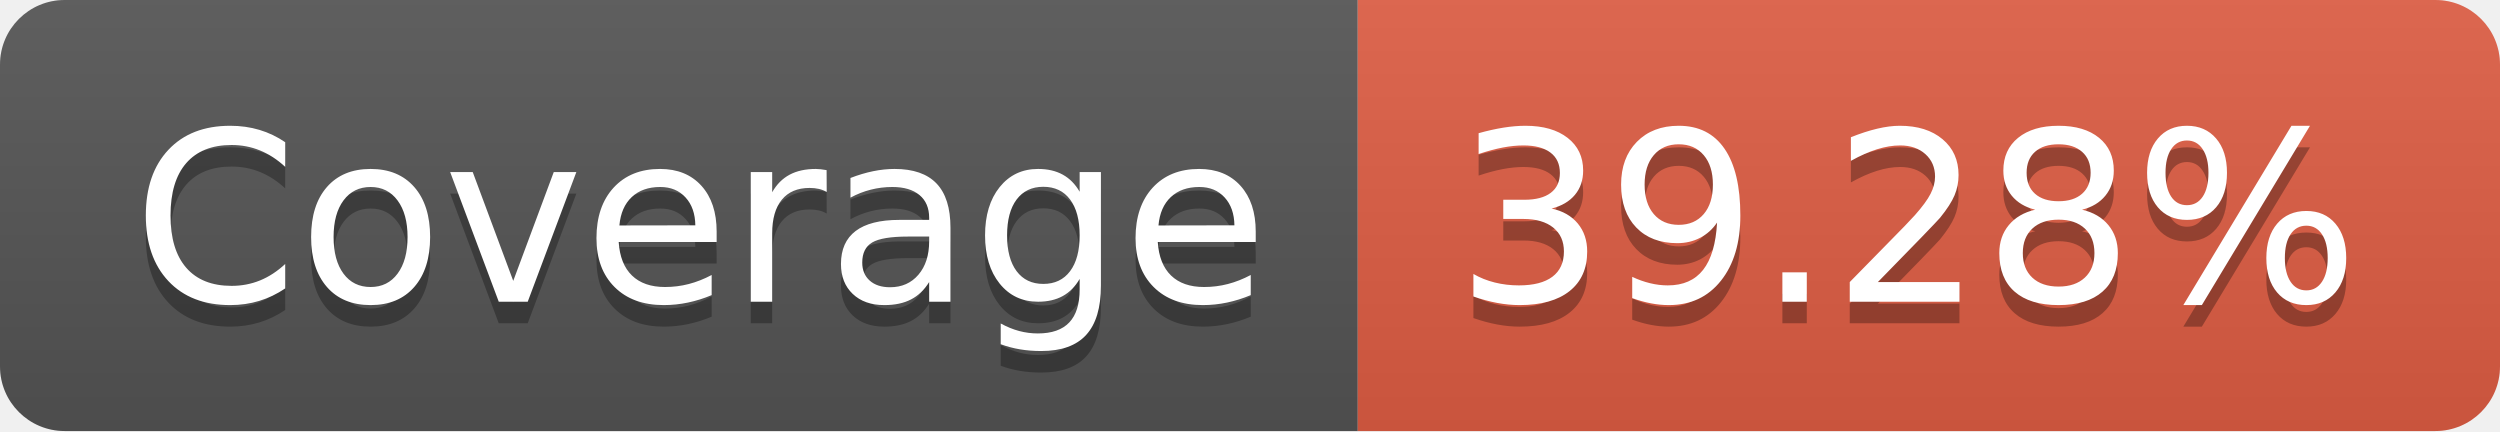
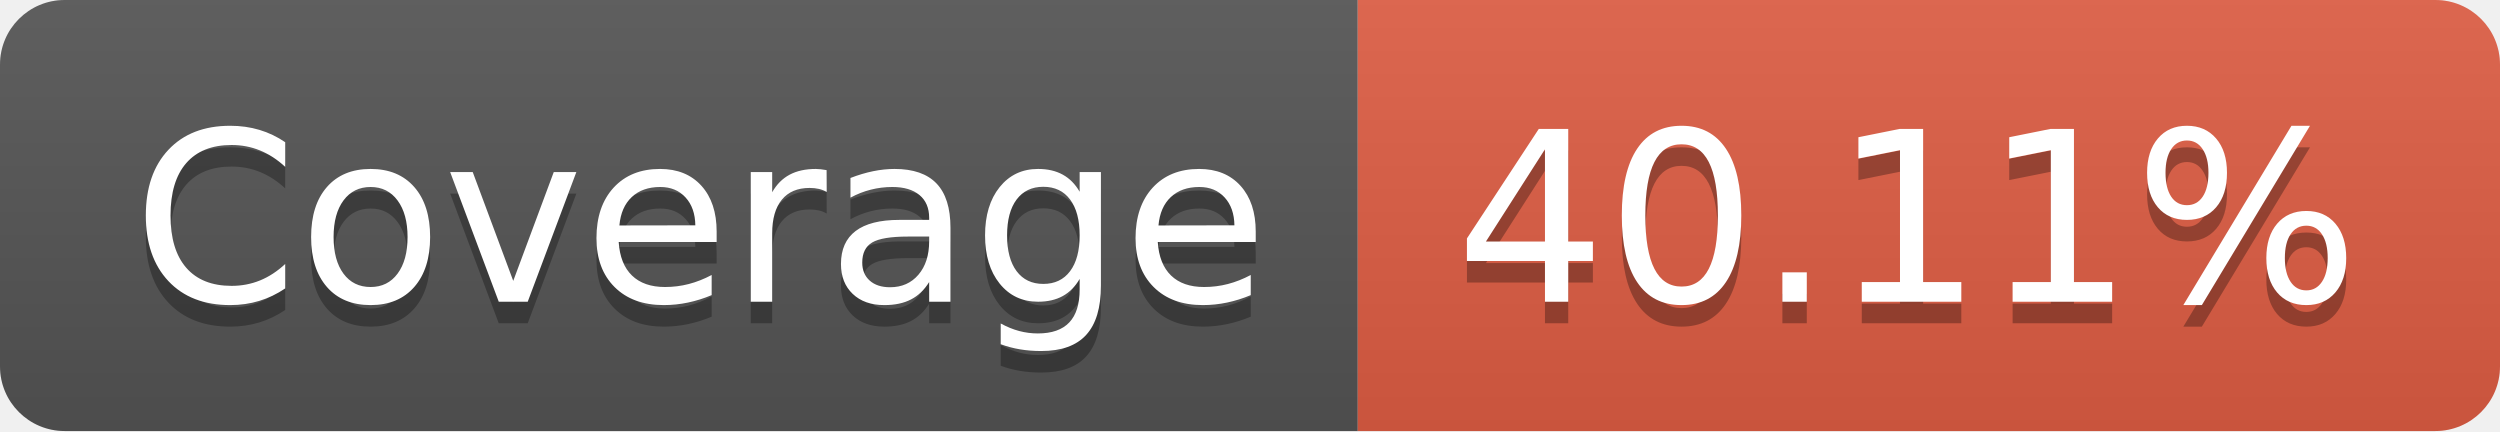
- <svg xmlns="http://www.w3.org/2000/svg" width="116" height="20" role="img" aria-label="Coverage: 39.28%">
+ <svg xmlns="http://www.w3.org/2000/svg" width="116" height="20" role="img" aria-label="Coverage: 40.11%">
  <linearGradient id="s" x2="0" y2="100%">
    <stop offset="0" stop-color="#bbb" stop-opacity=".1" />
    <stop offset="1" stop-opacity=".1" />
  </linearGradient>
  <clipPath id="r">
    <rect width="116" height="20" rx="3" fill="#fff" />
  </clipPath>
  <g clip-path="url(#r)">
    <rect width="63" height="20" fill="#555" />
    <rect x="63" width="53" height="20" fill="#e05d44" />
    <rect width="116" height="20" fill="url(#s)" />
  </g>
  <g fill="#fff" text-anchor="middle" font-family="Verdana,Geneva,DejaVu Sans,sans-serif" text-rendering="geometricPrecision" font-size="110">
    <text aria-hidden="true" x="325" y="150" fill="#010101" fill-opacity=".3" transform="scale(.1)" textLength="530">Coverage</text>
    <text x="325" y="140" transform="scale(.1)" fill="#fff" textLength="530">Coverage</text>
-     <text aria-hidden="true" x="885" y="150" fill="#010101" fill-opacity=".3" transform="scale(.1)" textLength="430">39.28%</text>
-     <text x="885" y="140" transform="scale(.1)" fill="#fff" textLength="430">39.28%</text>
+     <text aria-hidden="true" x="885" y="150" fill="#010101" fill-opacity=".3" transform="scale(.1)" textLength="430">40.11%</text>
+     <text x="885" y="140" transform="scale(.1)" fill="#fff" textLength="430">40.11%</text>
  </g>
</svg>
